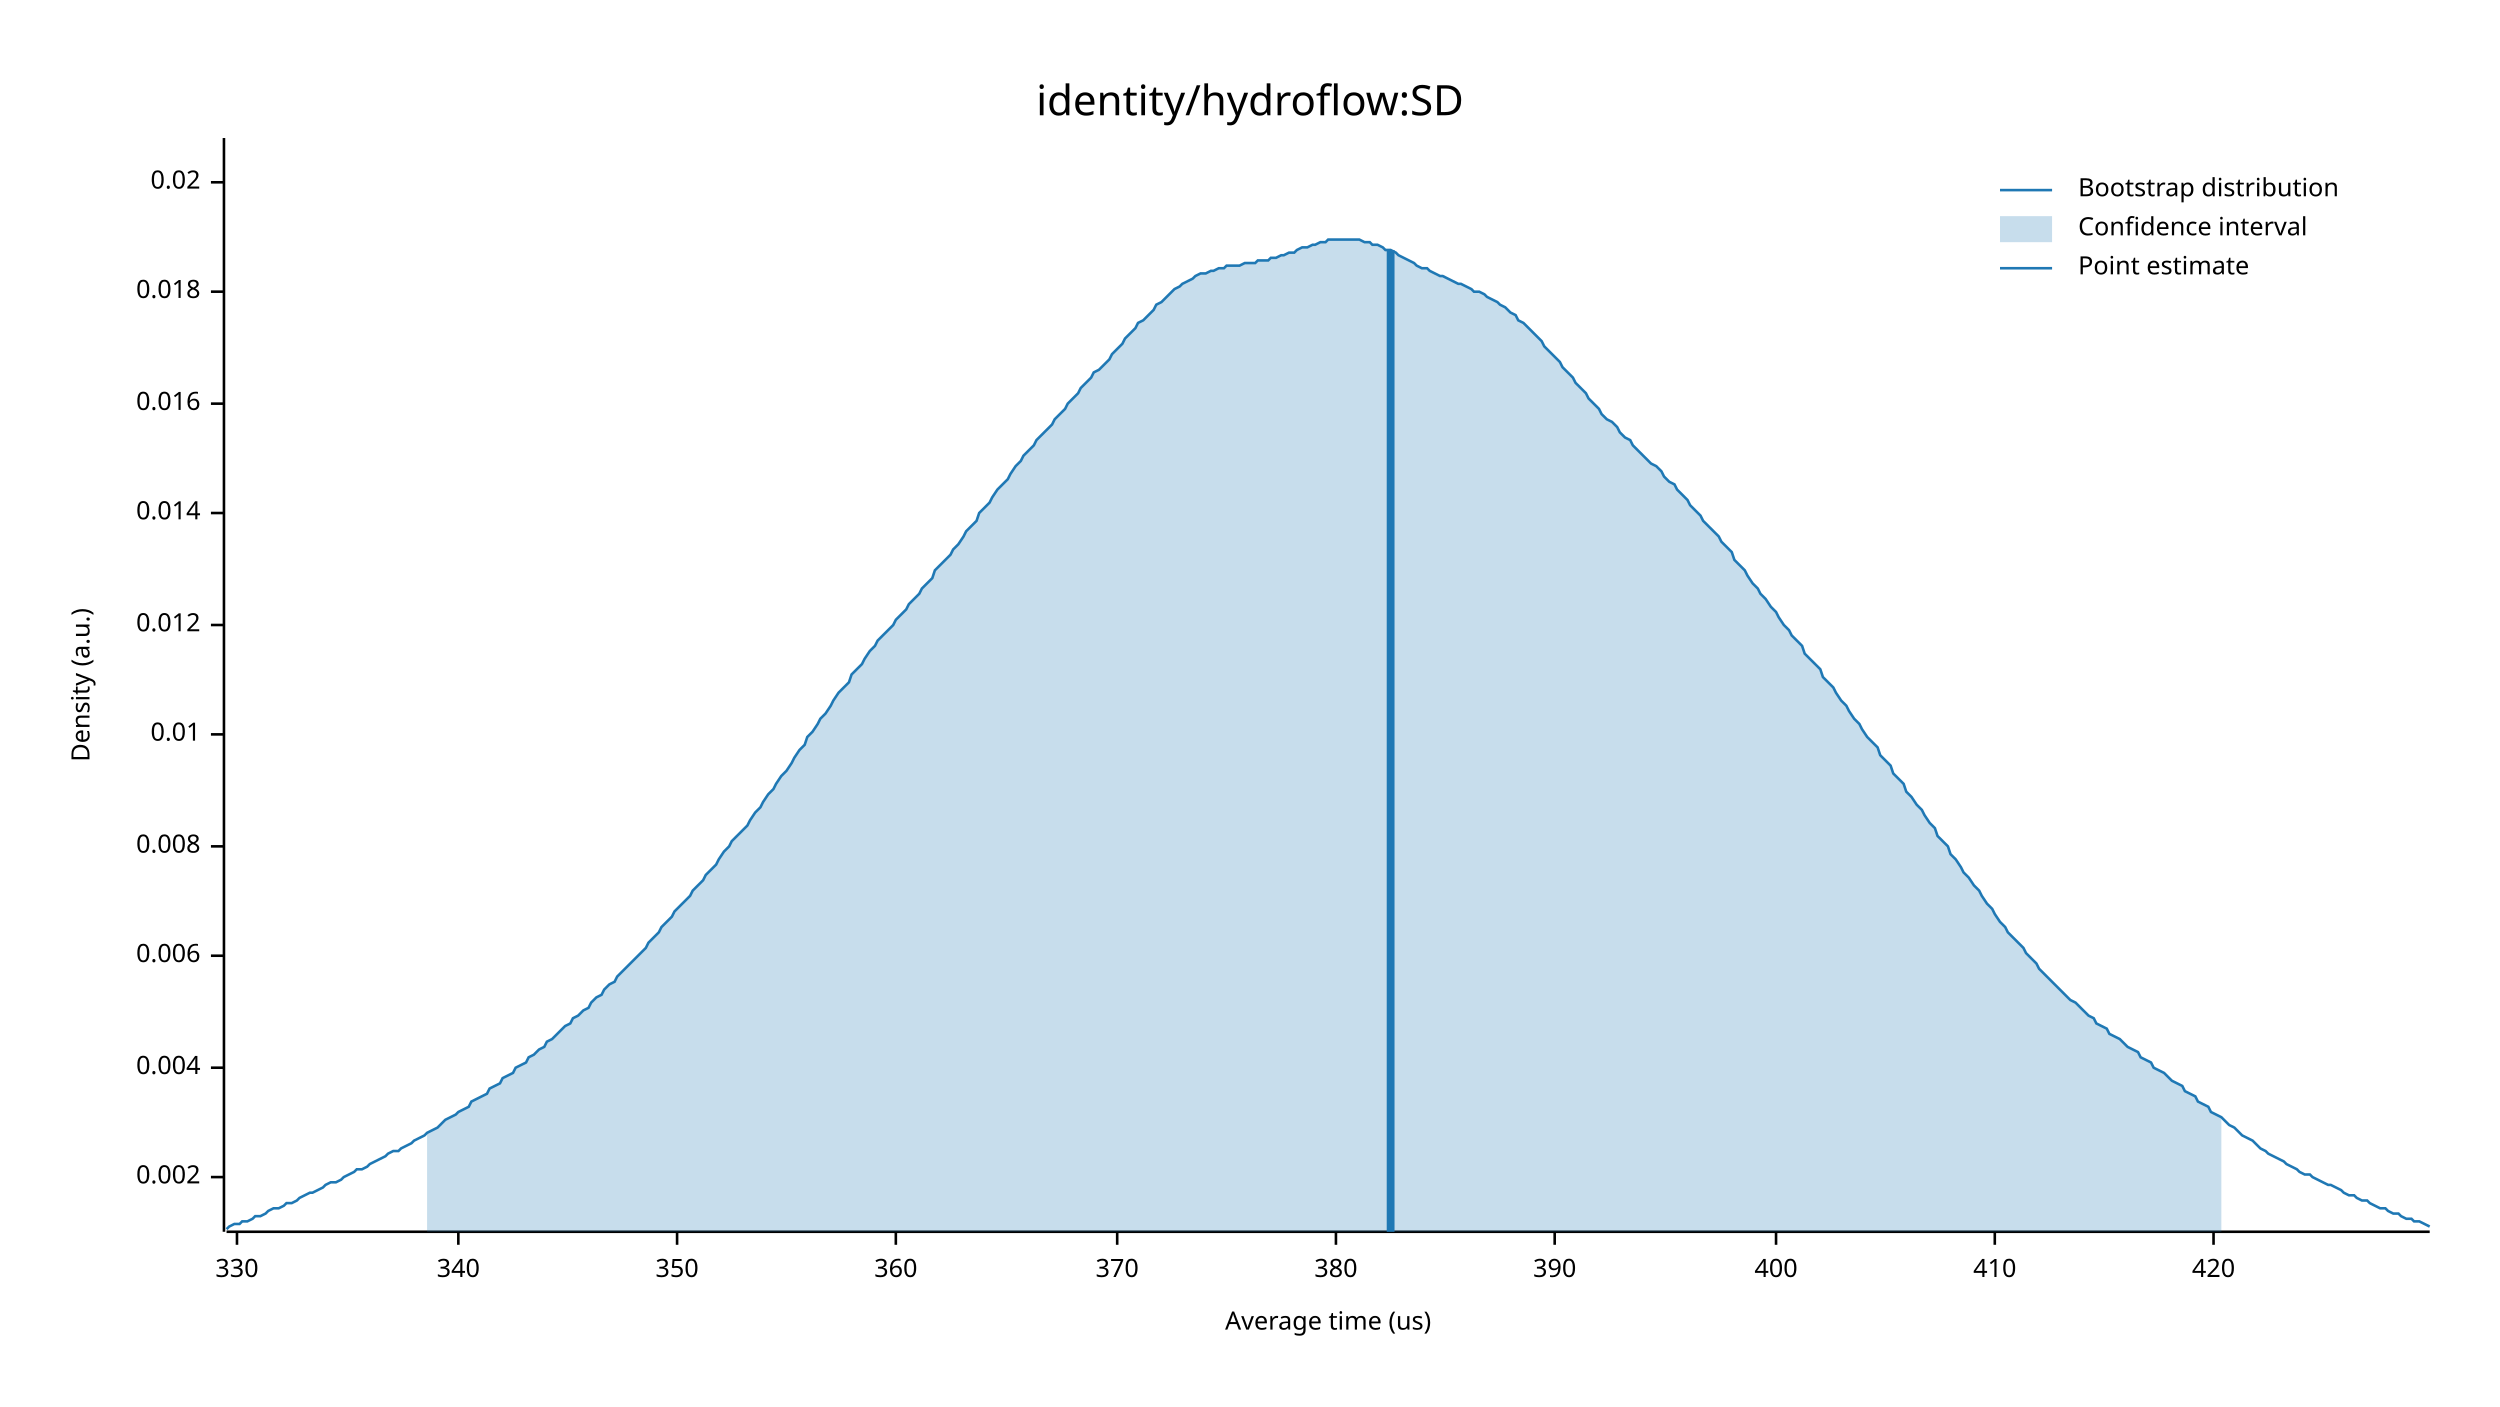
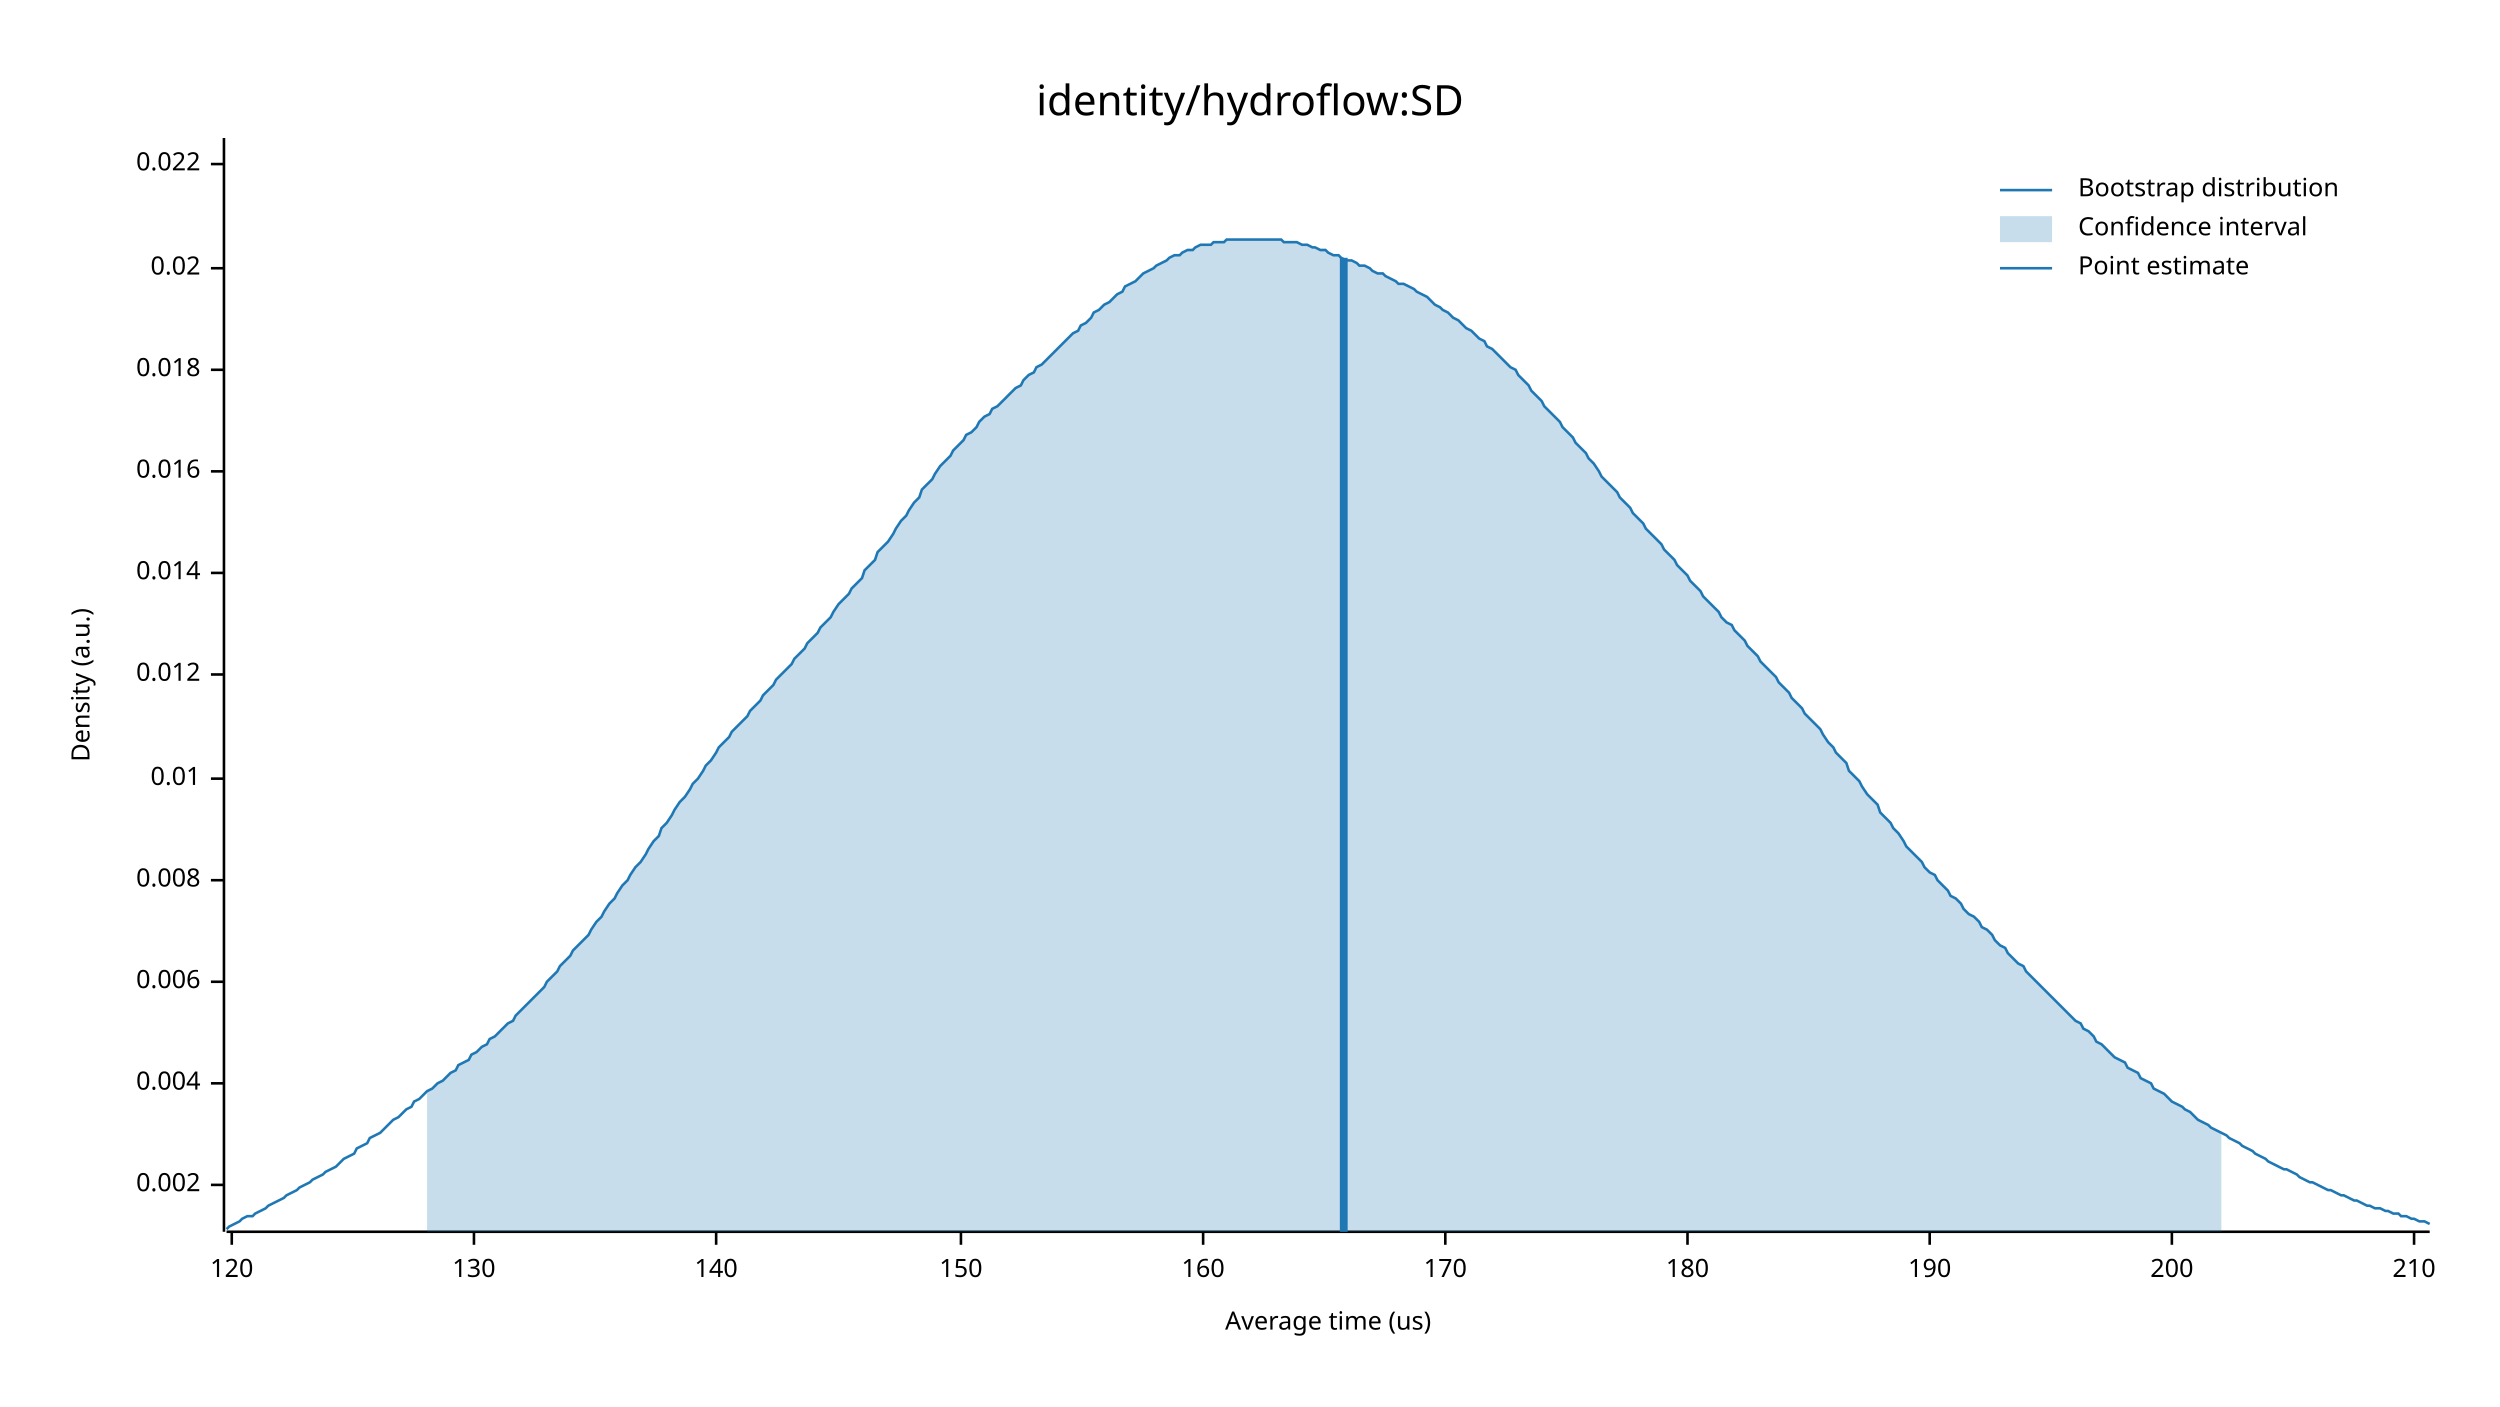
<svg xmlns="http://www.w3.org/2000/svg" width="960" height="540" viewBox="0 0 960 540">
  <text x="480" y="32" dy="0.76em" text-anchor="middle" font-family="sans-serif" font-size="16.129" opacity="1" fill="#000000">
identity/hydroflow:SD
</text>
  <text x="27" y="263" dy="0.76em" text-anchor="middle" font-family="sans-serif" font-size="9.677" opacity="1" fill="#000000" transform="rotate(270, 27, 263)">
Density (a.u.)
</text>
  <text x="510" y="513" dy="-0.5ex" text-anchor="middle" font-family="sans-serif" font-size="9.677" opacity="1" fill="#000000">
Average time (us)
</text>
  <polyline fill="none" opacity="1" stroke="#000000" stroke-width="1" points="86,53 86,473 " />
-   <text x="77" y="452" dy="0.5ex" text-anchor="end" font-family="sans-serif" font-size="9.677" opacity="1" fill="#000000">
+   <text x="77" y="455" dy="0.5ex" text-anchor="end" font-family="sans-serif" font-size="9.677" opacity="1" fill="#000000">
0.002
</text>
-   <polyline fill="none" opacity="1" stroke="#000000" stroke-width="1" points="81,452 86,452 " />
-   <text x="77" y="410" dy="0.5ex" text-anchor="end" font-family="sans-serif" font-size="9.677" opacity="1" fill="#000000">
+   <polyline fill="none" opacity="1" stroke="#000000" stroke-width="1" points="81,455 86,455 " />
+   <text x="77" y="416" dy="0.5ex" text-anchor="end" font-family="sans-serif" font-size="9.677" opacity="1" fill="#000000">
0.004
</text>
-   <polyline fill="none" opacity="1" stroke="#000000" stroke-width="1" points="81,410 86,410 " />
-   <text x="77" y="367" dy="0.5ex" text-anchor="end" font-family="sans-serif" font-size="9.677" opacity="1" fill="#000000">
+   <polyline fill="none" opacity="1" stroke="#000000" stroke-width="1" points="81,416 86,416 " />
+   <text x="77" y="377" dy="0.5ex" text-anchor="end" font-family="sans-serif" font-size="9.677" opacity="1" fill="#000000">
0.006
</text>
-   <polyline fill="none" opacity="1" stroke="#000000" stroke-width="1" points="81,367 86,367 " />
-   <text x="77" y="325" dy="0.5ex" text-anchor="end" font-family="sans-serif" font-size="9.677" opacity="1" fill="#000000">
+   <polyline fill="none" opacity="1" stroke="#000000" stroke-width="1" points="81,377 86,377 " />
+   <text x="77" y="338" dy="0.5ex" text-anchor="end" font-family="sans-serif" font-size="9.677" opacity="1" fill="#000000">
0.008
</text>
-   <polyline fill="none" opacity="1" stroke="#000000" stroke-width="1" points="81,325 86,325 " />
-   <text x="77" y="282" dy="0.5ex" text-anchor="end" font-family="sans-serif" font-size="9.677" opacity="1" fill="#000000">
+   <polyline fill="none" opacity="1" stroke="#000000" stroke-width="1" points="81,338 86,338 " />
+   <text x="77" y="299" dy="0.5ex" text-anchor="end" font-family="sans-serif" font-size="9.677" opacity="1" fill="#000000">
0.01
</text>
-   <polyline fill="none" opacity="1" stroke="#000000" stroke-width="1" points="81,282 86,282 " />
-   <text x="77" y="240" dy="0.5ex" text-anchor="end" font-family="sans-serif" font-size="9.677" opacity="1" fill="#000000">
+   <polyline fill="none" opacity="1" stroke="#000000" stroke-width="1" points="81,299 86,299 " />
+   <text x="77" y="259" dy="0.5ex" text-anchor="end" font-family="sans-serif" font-size="9.677" opacity="1" fill="#000000">
0.012
</text>
-   <polyline fill="none" opacity="1" stroke="#000000" stroke-width="1" points="81,240 86,240 " />
-   <text x="77" y="197" dy="0.5ex" text-anchor="end" font-family="sans-serif" font-size="9.677" opacity="1" fill="#000000">
+   <polyline fill="none" opacity="1" stroke="#000000" stroke-width="1" points="81,259 86,259 " />
+   <text x="77" y="220" dy="0.5ex" text-anchor="end" font-family="sans-serif" font-size="9.677" opacity="1" fill="#000000">
0.014
</text>
-   <polyline fill="none" opacity="1" stroke="#000000" stroke-width="1" points="81,197 86,197 " />
-   <text x="77" y="155" dy="0.5ex" text-anchor="end" font-family="sans-serif" font-size="9.677" opacity="1" fill="#000000">
+   <polyline fill="none" opacity="1" stroke="#000000" stroke-width="1" points="81,220 86,220 " />
+   <text x="77" y="181" dy="0.5ex" text-anchor="end" font-family="sans-serif" font-size="9.677" opacity="1" fill="#000000">
0.016
</text>
-   <polyline fill="none" opacity="1" stroke="#000000" stroke-width="1" points="81,155 86,155 " />
-   <text x="77" y="112" dy="0.5ex" text-anchor="end" font-family="sans-serif" font-size="9.677" opacity="1" fill="#000000">
+   <polyline fill="none" opacity="1" stroke="#000000" stroke-width="1" points="81,181 86,181 " />
+   <text x="77" y="142" dy="0.5ex" text-anchor="end" font-family="sans-serif" font-size="9.677" opacity="1" fill="#000000">
0.018
</text>
-   <polyline fill="none" opacity="1" stroke="#000000" stroke-width="1" points="81,112 86,112 " />
-   <text x="77" y="70" dy="0.5ex" text-anchor="end" font-family="sans-serif" font-size="9.677" opacity="1" fill="#000000">
+   <polyline fill="none" opacity="1" stroke="#000000" stroke-width="1" points="81,142 86,142 " />
+   <text x="77" y="103" dy="0.5ex" text-anchor="end" font-family="sans-serif" font-size="9.677" opacity="1" fill="#000000">
0.02
</text>
-   <polyline fill="none" opacity="1" stroke="#000000" stroke-width="1" points="81,70 86,70 " />
+   <polyline fill="none" opacity="1" stroke="#000000" stroke-width="1" points="81,103 86,103 " />
+   <text x="77" y="63" dy="0.5ex" text-anchor="end" font-family="sans-serif" font-size="9.677" opacity="1" fill="#000000">
+ 0.022
+ </text>
+   <polyline fill="none" opacity="1" stroke="#000000" stroke-width="1" points="81,63 86,63 " />
  <polyline fill="none" opacity="1" stroke="#000000" stroke-width="1" points="87,473 933,473 " />
-   <text x="91" y="483" dy="0.76em" text-anchor="middle" font-family="sans-serif" font-size="9.677" opacity="1" fill="#000000">
- 330
+   <text x="89" y="483" dy="0.76em" text-anchor="middle" font-family="sans-serif" font-size="9.677" opacity="1" fill="#000000">
+ 120
</text>
-   <polyline fill="none" opacity="1" stroke="#000000" stroke-width="1" points="91,473 91,478 " />
-   <text x="176" y="483" dy="0.76em" text-anchor="middle" font-family="sans-serif" font-size="9.677" opacity="1" fill="#000000">
- 340
+   <polyline fill="none" opacity="1" stroke="#000000" stroke-width="1" points="89,473 89,478 " />
+   <text x="182" y="483" dy="0.76em" text-anchor="middle" font-family="sans-serif" font-size="9.677" opacity="1" fill="#000000">
+ 130
</text>
-   <polyline fill="none" opacity="1" stroke="#000000" stroke-width="1" points="176,473 176,478 " />
-   <text x="260" y="483" dy="0.76em" text-anchor="middle" font-family="sans-serif" font-size="9.677" opacity="1" fill="#000000">
- 350
+   <polyline fill="none" opacity="1" stroke="#000000" stroke-width="1" points="182,473 182,478 " />
+   <text x="275" y="483" dy="0.76em" text-anchor="middle" font-family="sans-serif" font-size="9.677" opacity="1" fill="#000000">
+ 140
</text>
-   <polyline fill="none" opacity="1" stroke="#000000" stroke-width="1" points="260,473 260,478 " />
-   <text x="344" y="483" dy="0.76em" text-anchor="middle" font-family="sans-serif" font-size="9.677" opacity="1" fill="#000000">
- 360
+   <polyline fill="none" opacity="1" stroke="#000000" stroke-width="1" points="275,473 275,478 " />
+   <text x="369" y="483" dy="0.76em" text-anchor="middle" font-family="sans-serif" font-size="9.677" opacity="1" fill="#000000">
+ 150
</text>
-   <polyline fill="none" opacity="1" stroke="#000000" stroke-width="1" points="344,473 344,478 " />
-   <text x="429" y="483" dy="0.76em" text-anchor="middle" font-family="sans-serif" font-size="9.677" opacity="1" fill="#000000">
- 370
+   <polyline fill="none" opacity="1" stroke="#000000" stroke-width="1" points="369,473 369,478 " />
+   <text x="462" y="483" dy="0.76em" text-anchor="middle" font-family="sans-serif" font-size="9.677" opacity="1" fill="#000000">
+ 160
</text>
-   <polyline fill="none" opacity="1" stroke="#000000" stroke-width="1" points="429,473 429,478 " />
-   <text x="513" y="483" dy="0.76em" text-anchor="middle" font-family="sans-serif" font-size="9.677" opacity="1" fill="#000000">
- 380
+   <polyline fill="none" opacity="1" stroke="#000000" stroke-width="1" points="462,473 462,478 " />
+   <text x="555" y="483" dy="0.76em" text-anchor="middle" font-family="sans-serif" font-size="9.677" opacity="1" fill="#000000">
+ 170
</text>
-   <polyline fill="none" opacity="1" stroke="#000000" stroke-width="1" points="513,473 513,478 " />
-   <text x="597" y="483" dy="0.76em" text-anchor="middle" font-family="sans-serif" font-size="9.677" opacity="1" fill="#000000">
- 390
+   <polyline fill="none" opacity="1" stroke="#000000" stroke-width="1" points="555,473 555,478 " />
+   <text x="648" y="483" dy="0.76em" text-anchor="middle" font-family="sans-serif" font-size="9.677" opacity="1" fill="#000000">
+ 180
</text>
-   <polyline fill="none" opacity="1" stroke="#000000" stroke-width="1" points="597,473 597,478 " />
-   <text x="682" y="483" dy="0.76em" text-anchor="middle" font-family="sans-serif" font-size="9.677" opacity="1" fill="#000000">
- 400
+   <polyline fill="none" opacity="1" stroke="#000000" stroke-width="1" points="648,473 648,478 " />
+   <text x="741" y="483" dy="0.76em" text-anchor="middle" font-family="sans-serif" font-size="9.677" opacity="1" fill="#000000">
+ 190
</text>
-   <polyline fill="none" opacity="1" stroke="#000000" stroke-width="1" points="682,473 682,478 " />
-   <text x="766" y="483" dy="0.76em" text-anchor="middle" font-family="sans-serif" font-size="9.677" opacity="1" fill="#000000">
- 410
+   <polyline fill="none" opacity="1" stroke="#000000" stroke-width="1" points="741,473 741,478 " />
+   <text x="834" y="483" dy="0.76em" text-anchor="middle" font-family="sans-serif" font-size="9.677" opacity="1" fill="#000000">
+ 200
</text>
-   <polyline fill="none" opacity="1" stroke="#000000" stroke-width="1" points="766,473 766,478 " />
-   <text x="850" y="483" dy="0.76em" text-anchor="middle" font-family="sans-serif" font-size="9.677" opacity="1" fill="#000000">
- 420
+   <polyline fill="none" opacity="1" stroke="#000000" stroke-width="1" points="834,473 834,478 " />
+   <text x="927" y="483" dy="0.76em" text-anchor="middle" font-family="sans-serif" font-size="9.677" opacity="1" fill="#000000">
+ 210
</text>
-   <polyline fill="none" opacity="1" stroke="#000000" stroke-width="1" points="850,473 850,478 " />
-   <polyline fill="none" opacity="1" stroke="#1F78B4" stroke-width="1" points="87,472 88,471 90,470 92,470 93,469 95,469 97,468 98,467 100,467 102,466 103,465 105,464 107,464 109,463 110,462 112,462 114,461 115,460 117,459 119,458 120,458 122,457 124,456 125,455 127,454 129,454 131,453 132,452 134,451 136,450 137,449 139,449 141,448 142,447 144,446 146,445 148,444 149,443 151,442 153,442 154,441 156,440 158,439 159,438 161,437 163,436 164,435 166,434 168,433 170,431 171,430 173,429 175,428 176,427 178,426 180,425 181,423 183,422 185,421 187,420 188,418 190,417 192,416 193,414 195,413 197,412 198,410 200,409 202,408 203,406 205,405 207,403 209,402 210,400 212,399 214,397 215,396 217,394 219,393 220,391 222,390 224,388 226,387 227,385 229,383 231,382 232,380 234,378 236,377 237,375 239,373 241,371 242,370 244,368 246,366 248,364 249,362 251,360 253,358 254,356 256,354 258,352 259,350 261,348 263,346 265,344 266,342 268,340 270,338 271,336 273,334 275,332 276,330 278,327 280,325 281,323 283,321 285,319 287,317 288,315 290,312 292,310 293,308 295,305 297,303 298,301 300,298 302,296 304,293 305,291 307,288 309,286 310,283 312,281 314,278 315,276 317,274 319,271 320,269 322,266 324,264 326,262 327,259 329,257 331,255 332,253 334,250 336,248 337,246 339,244 341,242 343,240 344,238 346,236 348,234 349,232 351,230 353,228 354,226 356,224 358,222 359,219 361,217 363,215 365,213 366,211 368,209 370,206 371,204 373,202 375,200 376,197 378,195 380,193 381,191 383,188 385,186 387,184 388,182 390,179 392,177 393,175 395,173 397,171 398,169 400,167 402,165 404,163 405,161 407,159 409,157 410,155 412,153 414,151 415,149 417,147 419,145 420,143 422,142 424,140 426,138 427,136 429,134 431,132 432,130 434,128 436,126 437,124 439,123 441,121 443,119 444,117 446,116 448,114 449,113 451,111 453,110 454,109 456,108 458,107 459,106 461,105 463,105 465,104 466,104 468,103 470,103 471,102 473,102 475,102 476,102 478,101 480,101 482,101 483,100 485,100 487,100 488,99 490,99 492,98 493,98 495,97 497,97 498,96 500,95 502,95 504,94 505,94 507,93 509,93 510,92 512,92 514,92 515,92 517,92 519,92 521,92 522,92 524,93 526,93 527,94 529,94 531,95 532,96 534,96 536,97 537,98 539,99 541,100 543,101 544,102 546,103 548,103 549,104 551,105 553,106 554,106 556,107 558,108 560,109 561,109 563,110 565,111 566,112 568,112 570,113 571,114 573,115 575,116 576,117 578,118 580,120 582,121 583,123 585,124 587,126 588,127 590,129 592,131 593,133 595,135 597,137 599,139 600,141 602,143 604,145 605,147 607,149 609,151 610,153 612,155 614,157 615,159 617,161 619,162 621,164 622,166 624,168 626,169 627,171 629,173 631,175 632,176 634,178 636,179 638,181 639,183 641,185 643,186 644,188 646,190 648,192 649,194 651,196 653,198 654,200 656,202 658,204 660,206 661,208 663,210 665,212 666,215 668,217 670,219 671,221 673,224 675,226 676,228 678,230 680,233 682,235 683,237 685,240 687,242 688,244 690,246 692,248 693,251 695,253 697,255 699,257 700,260 702,262 704,264 705,266 707,269 709,271 710,273 712,276 714,278 715,280 717,283 719,285 721,287 722,290 724,292 726,294 727,297 729,299 731,301 732,304 734,306 736,309 738,311 739,313 741,316 743,318 744,321 746,323 748,325 749,328 751,330 753,333 754,335 756,337 758,340 760,342 761,344 763,347 765,349 766,351 768,354 770,356 771,358 773,360 775,362 777,364 778,366 780,368 782,370 783,372 785,374 787,376 788,377 790,379 792,381 793,382 795,384 797,385 799,387 800,388 802,390 804,391 805,393 807,394 809,395 810,397 812,398 814,399 816,401 817,402 819,403 821,404 822,406 824,407 826,408 827,410 829,411 831,412 832,413 834,415 836,416 838,417 839,419 841,420 843,421 844,423 846,424 848,425 849,427 851,428 853,429 855,431 856,432 858,433 860,435 861,436 863,437 865,438 866,439 868,441 870,442 871,443 873,444 875,445 877,446 878,447 880,448 882,449 883,450 885,451 887,451 888,452 890,453 892,454 894,455 895,455 897,456 899,457 900,458 902,459 904,459 905,460 907,461 909,461 910,462 912,463 914,464 916,464 917,465 919,466 921,466 922,467 924,468 926,468 927,469 929,469 931,470 933,471 " />
-   <polygon opacity="0.25" fill="#1F78B4" points="164,435 166,434 168,433 170,431 171,430 173,429 175,428 176,427 178,426 180,425 181,423 183,422 185,421 187,420 188,418 190,417 192,416 193,414 195,413 197,412 198,410 200,409 202,408 203,406 205,405 207,403 209,402 210,400 212,399 214,397 215,396 217,394 219,393 220,391 222,390 224,388 226,387 227,385 229,383 231,382 232,380 234,378 236,377 237,375 239,373 241,371 242,370 244,368 246,366 248,364 249,362 251,360 253,358 254,356 256,354 258,352 259,350 261,348 263,346 265,344 266,342 268,340 270,338 271,336 273,334 275,332 276,330 278,327 280,325 281,323 283,321 285,319 287,317 288,315 290,312 292,310 293,308 295,305 297,303 298,301 300,298 302,296 304,293 305,291 307,288 309,286 310,283 312,281 314,278 315,276 317,274 319,271 320,269 322,266 324,264 326,262 327,259 329,257 331,255 332,253 334,250 336,248 337,246 339,244 341,242 343,240 344,238 346,236 348,234 349,232 351,230 353,228 354,226 356,224 358,222 359,219 361,217 363,215 365,213 366,211 368,209 370,206 371,204 373,202 375,200 376,197 378,195 380,193 381,191 383,188 385,186 387,184 388,182 390,179 392,177 393,175 395,173 397,171 398,169 400,167 402,165 404,163 405,161 407,159 409,157 410,155 412,153 414,151 415,149 417,147 419,145 420,143 422,142 424,140 426,138 427,136 429,134 431,132 432,130 434,128 436,126 437,124 439,123 441,121 443,119 444,117 446,116 448,114 449,113 451,111 453,110 454,109 456,108 458,107 459,106 461,105 463,105 465,104 466,104 468,103 470,103 471,102 473,102 475,102 476,102 478,101 480,101 482,101 483,100 485,100 487,100 488,99 490,99 492,98 493,98 495,97 497,97 498,96 500,95 502,95 504,94 505,94 507,93 509,93 510,92 512,92 514,92 515,92 517,92 519,92 521,92 522,92 524,93 526,93 527,94 529,94 531,95 532,96 534,96 536,97 537,98 539,99 541,100 543,101 544,102 546,103 548,103 549,104 551,105 553,106 554,106 556,107 558,108 560,109 561,109 563,110 565,111 566,112 568,112 570,113 571,114 573,115 575,116 576,117 578,118 580,120 582,121 583,123 585,124 587,126 588,127 590,129 592,131 593,133 595,135 597,137 599,139 600,141 602,143 604,145 605,147 607,149 609,151 610,153 612,155 614,157 615,159 617,161 619,162 621,164 622,166 624,168 626,169 627,171 629,173 631,175 632,176 634,178 636,179 638,181 639,183 641,185 643,186 644,188 646,190 648,192 649,194 651,196 653,198 654,200 656,202 658,204 660,206 661,208 663,210 665,212 666,215 668,217 670,219 671,221 673,224 675,226 676,228 678,230 680,233 682,235 683,237 685,240 687,242 688,244 690,246 692,248 693,251 695,253 697,255 699,257 700,260 702,262 704,264 705,266 707,269 709,271 710,273 712,276 714,278 715,280 717,283 719,285 721,287 722,290 724,292 726,294 727,297 729,299 731,301 732,304 734,306 736,309 738,311 739,313 741,316 743,318 744,321 746,323 748,325 749,328 751,330 753,333 754,335 756,337 758,340 760,342 761,344 763,347 765,349 766,351 768,354 770,356 771,358 773,360 775,362 777,364 778,366 780,368 782,370 783,372 785,374 787,376 788,377 790,379 792,381 793,382 795,384 797,385 799,387 800,388 802,390 804,391 805,393 807,394 809,395 810,397 812,398 814,399 816,401 817,402 819,403 821,404 822,406 824,407 826,408 827,410 829,411 831,412 832,413 834,415 836,416 838,417 839,419 841,420 843,421 844,423 846,424 848,425 849,427 851,428 853,429 853,473 164,473 " />
-   <polyline fill="none" opacity="1" stroke="#1F78B4" stroke-width="3" points="534,473 534,96 " />
+   <polyline fill="none" opacity="1" stroke="#000000" stroke-width="1" points="927,473 927,478 " />
+   <polyline fill="none" opacity="1" stroke="#1F78B4" stroke-width="1" points="87,472 88,471 90,470 92,469 93,468 95,467 97,467 98,466 100,465 102,464 103,463 105,462 107,461 109,460 110,459 112,458 114,457 115,456 117,455 119,454 120,453 122,452 124,451 125,450 127,449 129,448 131,446 132,445 134,444 136,443 137,441 139,440 141,439 142,437 144,436 146,435 148,433 149,432 151,430 153,429 154,428 156,426 158,425 159,423 161,422 163,420 164,419 166,418 168,416 170,415 171,414 173,412 175,411 176,409 178,408 180,407 181,405 183,404 185,402 187,401 188,399 190,398 192,396 193,395 195,393 197,392 198,390 200,388 202,386 203,385 205,383 207,381 209,379 210,377 212,375 214,373 215,371 217,369 219,367 220,365 222,363 224,361 226,359 227,357 229,354 231,352 232,350 234,347 236,345 237,343 239,340 241,338 242,336 244,333 246,331 248,328 249,326 251,323 253,321 254,318 256,316 258,313 259,311 261,308 263,306 265,303 266,301 268,299 270,296 271,294 273,292 275,289 276,287 278,285 280,283 281,281 283,279 285,277 287,275 288,273 290,271 292,269 293,267 295,265 297,263 298,261 300,259 302,257 304,255 305,253 307,251 309,249 310,247 312,245 314,243 315,241 317,239 319,237 320,235 322,232 324,230 326,228 327,226 329,224 331,222 332,219 334,217 336,215 337,212 339,210 341,208 343,205 344,203 346,200 348,198 349,196 351,193 353,191 354,188 356,186 358,184 359,182 361,179 363,177 365,175 366,173 368,171 370,169 371,167 373,166 375,164 376,162 378,160 380,159 381,157 383,156 385,154 387,152 388,151 390,149 392,148 393,146 395,144 397,143 398,141 400,140 402,138 404,136 405,135 407,133 409,131 410,130 412,128 414,127 415,125 417,124 419,122 420,120 422,119 424,117 426,116 427,115 429,113 431,112 432,110 434,109 436,108 437,107 439,105 441,104 443,103 444,102 446,101 448,100 449,99 451,98 453,98 454,97 456,96 458,96 459,95 461,94 463,94 465,94 466,93 468,93 470,93 471,92 473,92 475,92 476,92 478,92 480,92 482,92 483,92 485,92 487,92 488,92 490,92 492,92 493,93 495,93 497,93 498,93 500,94 502,94 504,95 505,95 507,96 509,96 510,97 512,98 514,98 515,99 517,100 519,100 521,101 522,102 524,102 526,103 527,104 529,105 531,105 532,106 534,107 536,108 537,109 539,109 541,110 543,111 544,112 546,113 548,114 549,115 551,117 553,118 554,119 556,120 558,122 560,123 561,124 563,126 565,127 566,128 568,130 570,131 571,133 573,134 575,136 576,137 578,139 580,141 582,142 583,144 585,146 587,148 588,150 590,152 592,154 593,156 595,158 597,160 599,162 600,164 602,166 604,168 605,170 607,172 609,174 610,176 612,178 614,181 615,183 617,185 619,187 621,189 622,191 624,193 626,195 627,197 629,199 631,201 632,203 634,205 636,207 638,209 639,211 641,213 643,215 644,217 646,219 648,221 649,223 651,225 653,227 654,229 656,231 658,233 660,235 661,237 663,239 665,240 666,242 668,244 670,246 671,248 673,250 675,252 676,254 678,256 680,258 682,260 683,262 685,264 687,266 688,268 690,270 692,272 693,274 695,276 697,278 699,280 700,282 702,285 704,287 705,289 707,291 709,293 710,296 712,298 714,300 715,302 717,305 719,307 721,309 722,312 724,314 726,316 727,318 729,320 731,323 732,325 734,327 736,329 738,331 739,333 741,335 743,336 744,338 746,340 748,342 749,344 751,345 753,347 754,349 756,351 758,352 760,354 761,356 763,357 765,359 766,361 768,363 770,364 771,366 773,368 775,370 777,371 778,373 780,375 782,377 783,378 785,380 787,382 788,383 790,385 792,387 793,388 795,390 797,392 799,393 800,395 802,396 804,398 805,400 807,401 809,403 810,404 812,406 814,407 816,408 817,410 819,411 821,412 822,414 824,415 826,416 827,418 829,419 831,420 832,421 834,423 836,424 838,425 839,426 841,427 843,429 844,430 846,431 848,432 849,433 851,434 853,435 855,436 856,437 858,438 860,439 861,440 863,441 865,442 866,443 868,444 870,445 871,446 873,447 875,448 877,449 878,449 880,450 882,451 883,452 885,453 887,454 888,454 890,455 892,456 894,457 895,457 897,458 899,459 900,459 902,460 904,461 905,461 907,462 909,463 910,463 912,464 914,464 916,465 917,465 919,466 921,466 922,467 924,467 926,468 927,468 929,469 931,469 933,470 " />
+   <polygon opacity="0.25" fill="#1F78B4" points="164,419 166,418 168,416 170,415 171,414 173,412 175,411 176,409 178,408 180,407 181,405 183,404 185,402 187,401 188,399 190,398 192,396 193,395 195,393 197,392 198,390 200,388 202,386 203,385 205,383 207,381 209,379 210,377 212,375 214,373 215,371 217,369 219,367 220,365 222,363 224,361 226,359 227,357 229,354 231,352 232,350 234,347 236,345 237,343 239,340 241,338 242,336 244,333 246,331 248,328 249,326 251,323 253,321 254,318 256,316 258,313 259,311 261,308 263,306 265,303 266,301 268,299 270,296 271,294 273,292 275,289 276,287 278,285 280,283 281,281 283,279 285,277 287,275 288,273 290,271 292,269 293,267 295,265 297,263 298,261 300,259 302,257 304,255 305,253 307,251 309,249 310,247 312,245 314,243 315,241 317,239 319,237 320,235 322,232 324,230 326,228 327,226 329,224 331,222 332,219 334,217 336,215 337,212 339,210 341,208 343,205 344,203 346,200 348,198 349,196 351,193 353,191 354,188 356,186 358,184 359,182 361,179 363,177 365,175 366,173 368,171 370,169 371,167 373,166 375,164 376,162 378,160 380,159 381,157 383,156 385,154 387,152 388,151 390,149 392,148 393,146 395,144 397,143 398,141 400,140 402,138 404,136 405,135 407,133 409,131 410,130 412,128 414,127 415,125 417,124 419,122 420,120 422,119 424,117 426,116 427,115 429,113 431,112 432,110 434,109 436,108 437,107 439,105 441,104 443,103 444,102 446,101 448,100 449,99 451,98 453,98 454,97 456,96 458,96 459,95 461,94 463,94 465,94 466,93 468,93 470,93 471,92 473,92 475,92 476,92 478,92 480,92 482,92 483,92 485,92 487,92 488,92 490,92 492,92 493,93 495,93 497,93 498,93 500,94 502,94 504,95 505,95 507,96 509,96 510,97 512,98 514,98 515,99 517,100 519,100 521,101 522,102 524,102 526,103 527,104 529,105 531,105 532,106 534,107 536,108 537,109 539,109 541,110 543,111 544,112 546,113 548,114 549,115 551,117 553,118 554,119 556,120 558,122 560,123 561,124 563,126 565,127 566,128 568,130 570,131 571,133 573,134 575,136 576,137 578,139 580,141 582,142 583,144 585,146 587,148 588,150 590,152 592,154 593,156 595,158 597,160 599,162 600,164 602,166 604,168 605,170 607,172 609,174 610,176 612,178 614,181 615,183 617,185 619,187 621,189 622,191 624,193 626,195 627,197 629,199 631,201 632,203 634,205 636,207 638,209 639,211 641,213 643,215 644,217 646,219 648,221 649,223 651,225 653,227 654,229 656,231 658,233 660,235 661,237 663,239 665,240 666,242 668,244 670,246 671,248 673,250 675,252 676,254 678,256 680,258 682,260 683,262 685,264 687,266 688,268 690,270 692,272 693,274 695,276 697,278 699,280 700,282 702,285 704,287 705,289 707,291 709,293 710,296 712,298 714,300 715,302 717,305 719,307 721,309 722,312 724,314 726,316 727,318 729,320 731,323 732,325 734,327 736,329 738,331 739,333 741,335 743,336 744,338 746,340 748,342 749,344 751,345 753,347 754,349 756,351 758,352 760,354 761,356 763,357 765,359 766,361 768,363 770,364 771,366 773,368 775,370 777,371 778,373 780,375 782,377 783,378 785,380 787,382 788,383 790,385 792,387 793,388 795,390 797,392 799,393 800,395 802,396 804,398 805,400 807,401 809,403 810,404 812,406 814,407 816,408 817,410 819,411 821,412 822,414 824,415 826,416 827,418 829,419 831,420 832,421 834,423 836,424 838,425 839,426 841,427 843,429 844,430 846,431 848,432 849,433 851,434 853,435 853,473 164,473 " />
+   <polyline fill="none" opacity="1" stroke="#1F78B4" stroke-width="3" points="516,473 516,99 " />
  <text x="798" y="68" dy="0.76em" text-anchor="start" font-family="sans-serif" font-size="9.677" opacity="1" fill="#000000">
Bootstrap distribution
</text>
  <text x="798" y="83" dy="0.76em" text-anchor="start" font-family="sans-serif" font-size="9.677" opacity="1" fill="#000000">
Confidence interval
</text>
  <text x="798" y="98" dy="0.76em" text-anchor="start" font-family="sans-serif" font-size="9.677" opacity="1" fill="#000000">
Point estimate
</text>
  <polyline fill="none" opacity="1" stroke="#1F78B4" stroke-width="1" points="768,73 788,73 " />
  <rect x="768" y="83" width="20" height="10" opacity="0.25" fill="#1F78B4" stroke="none" />
  <polyline fill="none" opacity="1" stroke="#1F78B4" stroke-width="1" points="768,103 788,103 " />
</svg>
